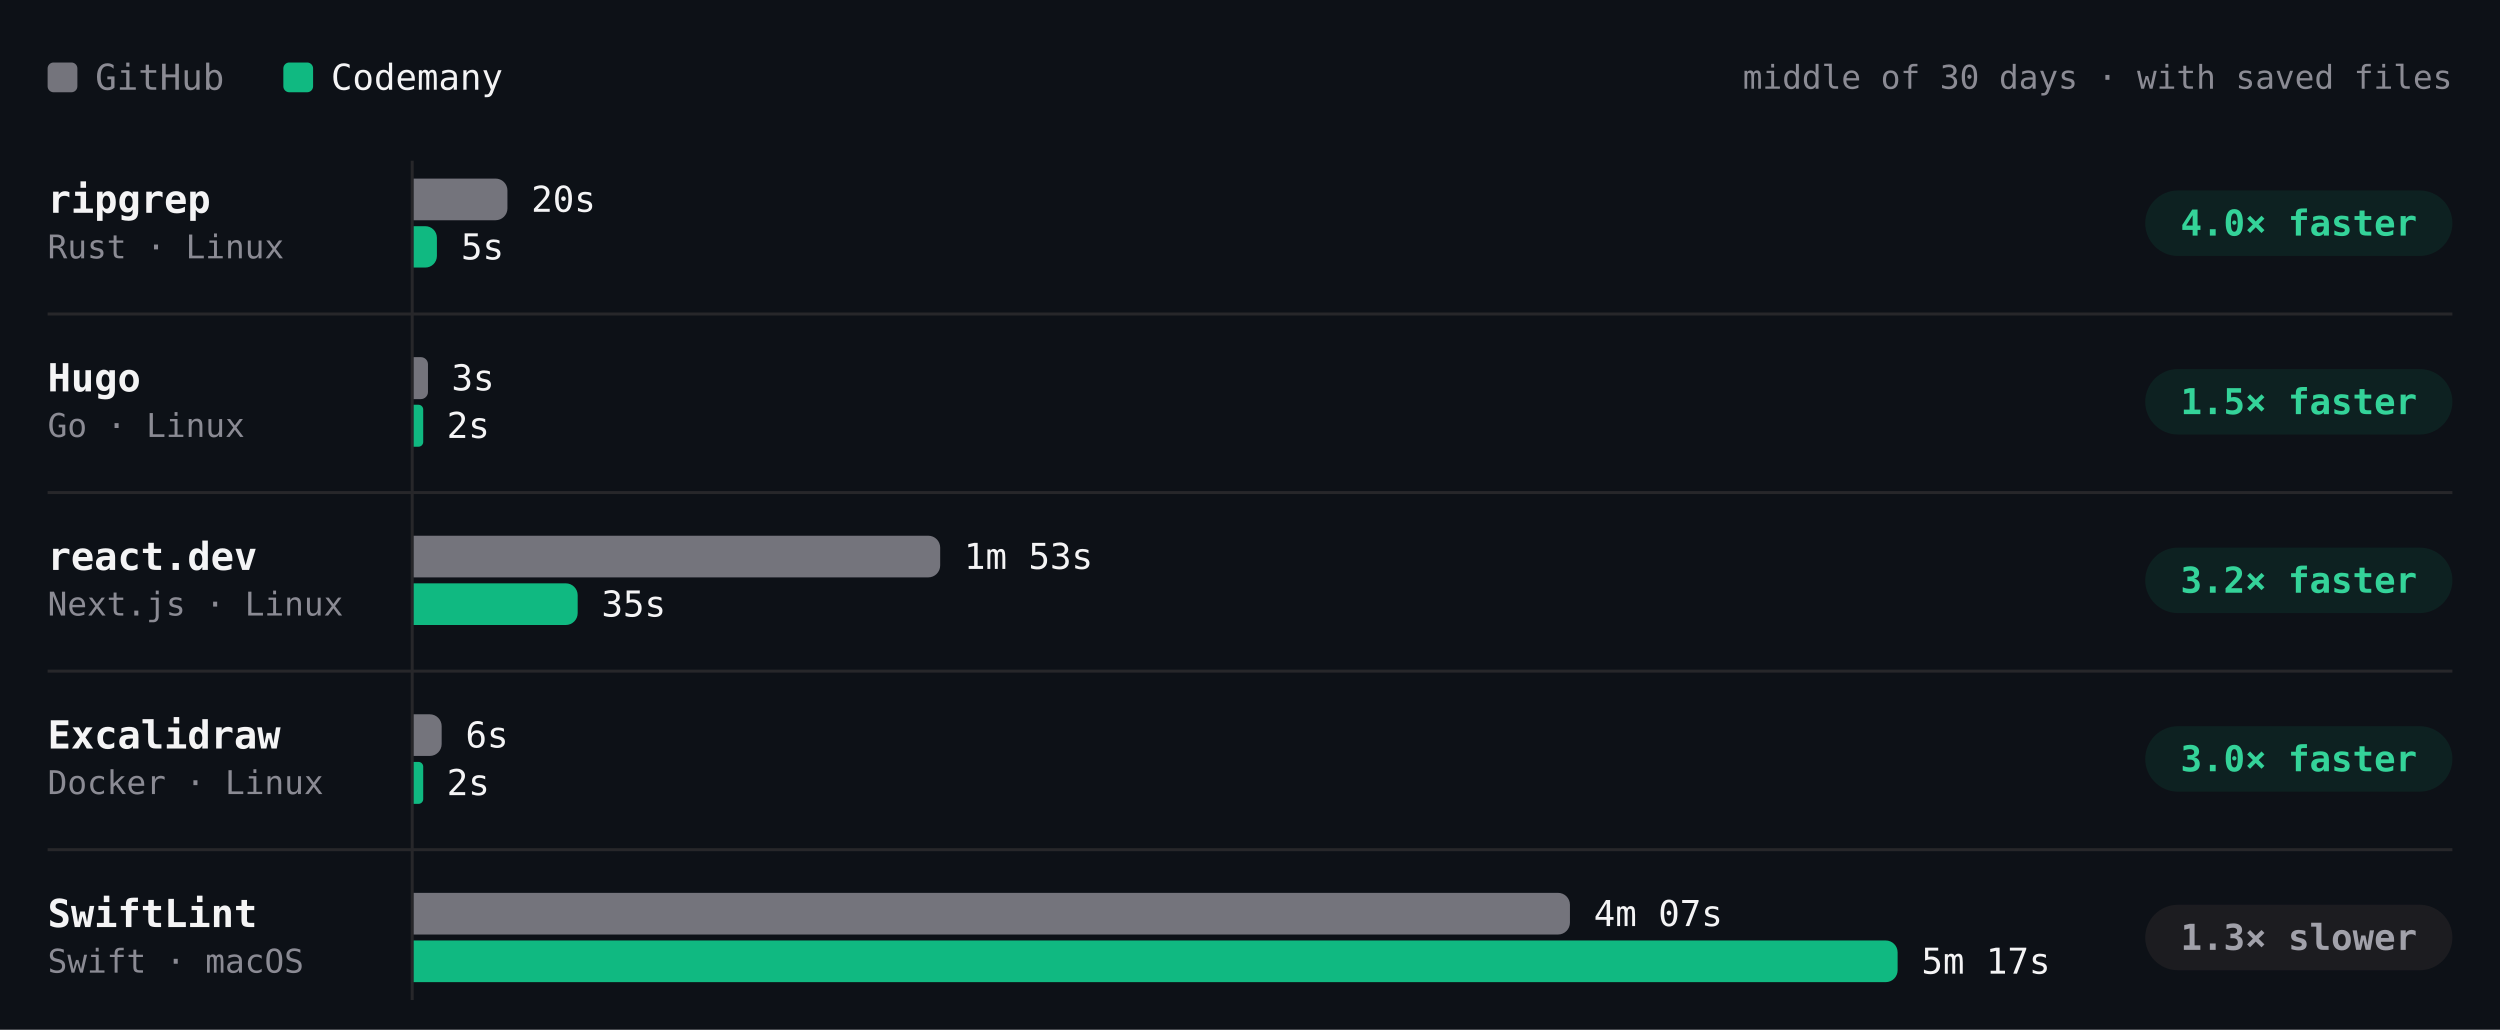
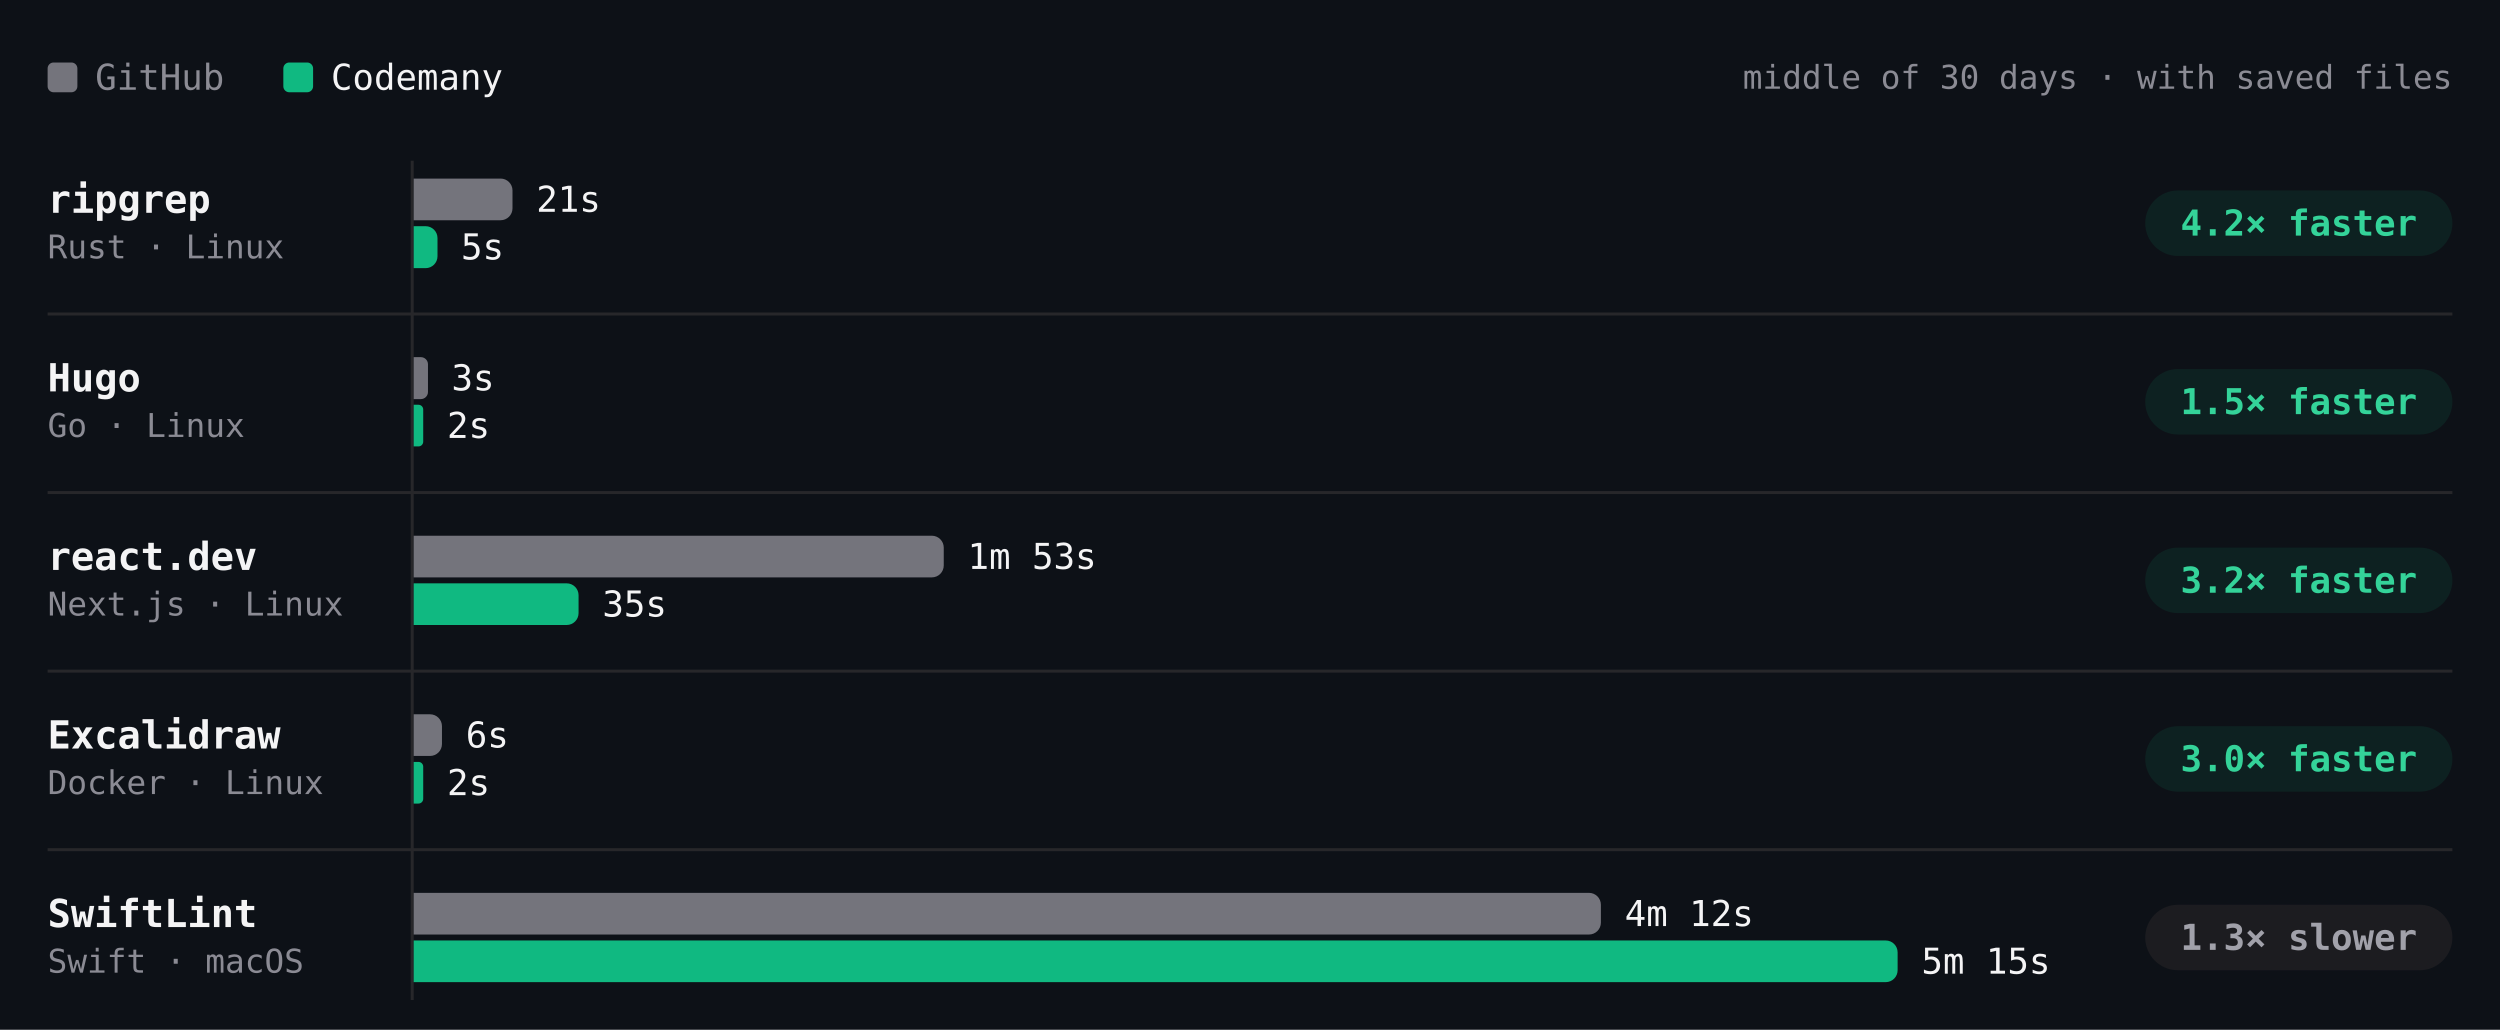
- <svg xmlns="http://www.w3.org/2000/svg" viewBox="0 0 840 346" width="840" height="346" role="img" aria-label="Build time per project, middle of 30 days · with saved files. ripgrep: GitHub 20s, Codemany 5s, 4.0× faster; Hugo: GitHub 3s, Codemany 2s, 1.5× faster; react.dev: GitHub 1m 53s, Codemany 35s, 3.2× faster; Excalidraw: GitHub 6s, Codemany 2s, 3.0× faster; SwiftLint: GitHub 4m 07s, Codemany 5m 17s, 1.3× slower." font-family="'JetBrains Mono', ui-monospace, SFMono-Regular, Menlo, monospace" style="max-width:100%;height:auto;font-variant-numeric:tabular-nums">
+ <svg xmlns="http://www.w3.org/2000/svg" viewBox="0 0 840 346" width="840" height="346" role="img" aria-label="Build time per project, middle of 30 days · with saved files. ripgrep: GitHub 21s, Codemany 5s, 4.2× faster; Hugo: GitHub 3s, Codemany 2s, 1.5× faster; react.dev: GitHub 1m 53s, Codemany 35s, 3.2× faster; Excalidraw: GitHub 6s, Codemany 2s, 3.0× faster; SwiftLint: GitHub 4m 12s, Codemany 5m 15s, 1.3× slower." font-family="'JetBrains Mono', ui-monospace, SFMono-Regular, Menlo, monospace" style="max-width:100%;height:auto;font-variant-numeric:tabular-nums">
  <rect width="840" height="346" fill="#0d1117" />
  <rect x="16" y="21" width="10" height="10" rx="2" fill="#74747c" />
  <text x="32" y="26" font-size="12" fill="#8b8b94" dominant-baseline="central">GitHub</text>
  <rect x="95.2" y="21" width="10" height="10" rx="2" fill="#10b981" />
  <text x="111.2" y="26" font-size="12" fill="#f4f4f5" dominant-baseline="central">Codemany</text>
  <text x="824" y="26" font-size="11" fill="#8b8b94" text-anchor="end" dominant-baseline="central">middle of 30 days · with saved files</text>
  <path d="M138.5 54L138.5 336" stroke="#27272a" stroke-width="1" fill="none" />
  <text x="16" y="67" font-size="13" fill="#f4f4f5" font-weight="600" dominant-baseline="central">ripgrep</text>
  <text x="16" y="83" font-size="11" fill="#8b8b94" dominant-baseline="central">Rust · Linux</text>
-   <g class="bench-mark" data-tip="ripgrep · GitHub · 20s · middle of 13 runs" data-href="https://github.com/codemanyhq/bench-private/actions/runs/43715351365/job/132815615548" style="cursor:pointer">
+   <g class="bench-mark" data-tip="ripgrep · GitHub · 21s · middle of 15 runs" data-href="https://github.com/codemanyhq/bench-private/actions/runs/44102053914/job/134104449958" style="cursor:pointer">
    <rect x="139" y="59" width="549.8" height="16" fill="#0d1117" fill-opacity="0" />
-     <path d="M139 60h27.5a4 4 0 0 1 4 4v6a4 4 0 0 1 -4 4h-27.5z" fill="#74747c" />
-     <text x="178.5" y="67" font-size="12" fill="#f4f4f5" dominant-baseline="central">20s</text>
+     <path d="M139 60h29.2a4 4 0 0 1 4 4v6a4 4 0 0 1 -4 4h-29.2z" fill="#74747c" />
+     <text x="180.2" y="67" font-size="12" fill="#f4f4f5" dominant-baseline="central">21s</text>
  </g>
-   <g class="bench-mark" data-tip="ripgrep · Codemany · 5s · middle of 13 runs" data-href="https://github.com/codemanyhq/bench/actions/runs/43706507355/job/132822681615" style="cursor:pointer">
+   <g class="bench-mark" data-tip="ripgrep · Codemany · 5s · middle of 15 runs" data-href="https://github.com/codemanyhq/bench/actions/runs/44078241580/job/134021805626" style="cursor:pointer">
    <rect x="139" y="75" width="549.8" height="16" fill="#0d1117" fill-opacity="0" />
-     <path d="M139 76h3.9a3.9 3.9 0 0 1 3.9 3.9v6.1a3.9 3.9 0 0 1 -3.9 3.9h-3.9z" fill="#10b981" />
+     <path d="M139 76h4a4 4 0 0 1 4 4v6.1a4 4 0 0 1 -4 4h-4z" fill="#10b981" />
    <text x="154.9" y="83" font-size="12" fill="#f4f4f5" dominant-baseline="central">5s</text>
  </g>
  <rect x="720.8" y="64" width="103.2" height="22" rx="11" fill="rgba(16,185,129,0.10)" />
-   <text x="772.4" y="75" font-size="12" fill="#34d399" font-weight="600" text-anchor="middle" dominant-baseline="central">4.0× faster</text>
+   <text x="772.4" y="75" font-size="12" fill="#34d399" font-weight="600" text-anchor="middle" dominant-baseline="central">4.2× faster</text>
  <text x="16" y="127" font-size="13" fill="#f4f4f5" font-weight="600" dominant-baseline="central">Hugo</text>
  <text x="16" y="143" font-size="11" fill="#8b8b94" dominant-baseline="central">Go · Linux</text>
-   <g class="bench-mark" data-tip="Hugo · GitHub · 3s · middle of 13 runs" data-href="https://github.com/codemanyhq/bench-private/actions/runs/43715351365/job/132815615540" style="cursor:pointer">
+   <g class="bench-mark" data-tip="Hugo · GitHub · 3s · middle of 15 runs" data-href="https://github.com/codemanyhq/bench-private/actions/runs/44102053914/job/134104450116" style="cursor:pointer">
    <rect x="139" y="119" width="549.8" height="16" fill="#0d1117" fill-opacity="0" />
    <path d="M139 120h2.4a2.4 2.4 0 0 1 2.4 2.4v9.3a2.4 2.4 0 0 1 -2.4 2.4h-2.4z" fill="#74747c" />
    <text x="151.7" y="127" font-size="12" fill="#f4f4f5" dominant-baseline="central">3s</text>
  </g>
-   <g class="bench-mark" data-tip="Hugo · Codemany · 2s · middle of 13 runs" data-href="https://github.com/codemanyhq/bench/actions/runs/43706507355/job/132822681682" style="cursor:pointer">
+   <g class="bench-mark" data-tip="Hugo · Codemany · 2s · middle of 15 runs" data-href="https://github.com/codemanyhq/bench/actions/runs/44078241580/job/134021805652" style="cursor:pointer">
    <rect x="139" y="135" width="549.8" height="16" fill="#0d1117" fill-opacity="0" />
-     <path d="M139 136h1.6a1.6 1.6 0 0 1 1.6 1.6v10.9a1.6 1.6 0 0 1 -1.6 1.6h-1.6z" fill="#10b981" />
-     <text x="150.1" y="143" font-size="12" fill="#f4f4f5" dominant-baseline="central">2s</text>
+     <path d="M139 136h1.6a1.6 1.6 0 0 1 1.6 1.6v10.8a1.6 1.6 0 0 1 -1.6 1.6h-1.6z" fill="#10b981" />
+     <text x="150.2" y="143" font-size="12" fill="#f4f4f5" dominant-baseline="central">2s</text>
  </g>
  <rect x="720.8" y="124" width="103.2" height="22" rx="11" fill="rgba(16,185,129,0.10)" />
  <text x="772.4" y="135" font-size="12" fill="#34d399" font-weight="600" text-anchor="middle" dominant-baseline="central">1.5× faster</text>
  <path d="M16 105.5L824 105.5" stroke="#27272a" stroke-width="1" fill="none" />
  <text x="16" y="187" font-size="13" fill="#f4f4f5" font-weight="600" dominant-baseline="central">react.dev</text>
  <text x="16" y="203" font-size="11" fill="#8b8b94" dominant-baseline="central">Next.js · Linux</text>
-   <g class="bench-mark" data-tip="react.dev · GitHub · 1m 53s · middle of 12 runs" data-href="https://github.com/codemanyhq/bench-private/actions/runs/43715351365/job/132815615537" style="cursor:pointer">
+   <g class="bench-mark" data-tip="react.dev · GitHub · 1m 53s · middle of 14 runs" data-href="https://github.com/codemanyhq/bench-private/actions/runs/44102053914/job/134104450850" style="cursor:pointer">
    <rect x="139" y="179" width="549.8" height="16" fill="#0d1117" fill-opacity="0" />
-     <path d="M139 180h172.9a4 4 0 0 1 4 4v6a4 4 0 0 1 -4 4h-172.9z" fill="#74747c" />
-     <text x="323.9" y="187" font-size="12" fill="#f4f4f5" dominant-baseline="central">1m 53s</text>
+     <path d="M139 180h174.1a4 4 0 0 1 4 4v6a4 4 0 0 1 -4 4h-174.1z" fill="#74747c" />
+     <text x="325.1" y="187" font-size="12" fill="#f4f4f5" dominant-baseline="central">1m 53s</text>
  </g>
-   <g class="bench-mark" data-tip="react.dev · Codemany · 35s · middle of 12 runs" data-href="https://github.com/codemanyhq/bench/actions/runs/43706507355/job/132822651661" style="cursor:pointer">
+   <g class="bench-mark" data-tip="react.dev · Codemany · 35s · middle of 14 runs" data-href="https://github.com/codemanyhq/bench/actions/runs/44078241580/job/134021805590" style="cursor:pointer">
    <rect x="139" y="195" width="549.8" height="16" fill="#0d1117" fill-opacity="0" />
-     <path d="M139 196h51.1a4 4 0 0 1 4 4v6a4 4 0 0 1 -4 4h-51.1z" fill="#10b981" />
-     <text x="202.1" y="203" font-size="12" fill="#f4f4f5" dominant-baseline="central">35s</text>
+     <path d="M139 196h51.4a4 4 0 0 1 4 4v6a4 4 0 0 1 -4 4h-51.4z" fill="#10b981" />
+     <text x="202.4" y="203" font-size="12" fill="#f4f4f5" dominant-baseline="central">35s</text>
  </g>
  <rect x="720.8" y="184" width="103.2" height="22" rx="11" fill="rgba(16,185,129,0.10)" />
  <text x="772.4" y="195" font-size="12" fill="#34d399" font-weight="600" text-anchor="middle" dominant-baseline="central">3.2× faster</text>
  <path d="M16 165.5L824 165.5" stroke="#27272a" stroke-width="1" fill="none" />
  <text x="16" y="247" font-size="13" fill="#f4f4f5" font-weight="600" dominant-baseline="central">Excalidraw</text>
  <text x="16" y="263" font-size="11" fill="#8b8b94" dominant-baseline="central">Docker · Linux</text>
  <g class="bench-mark" data-tip="Excalidraw · GitHub · 6s · middle of 1 run" data-href="https://github.com/codemanyhq/bench-private/actions/runs/42342779574/job/128313955233" style="cursor:pointer">
    <rect x="139" y="239" width="549.8" height="16" fill="#0d1117" fill-opacity="0" />
-     <path d="M139 240h5.4a4 4 0 0 1 4 4v6a4 4 0 0 1 -4 4h-5.4z" fill="#74747c" />
-     <text x="156.4" y="247" font-size="12" fill="#f4f4f5" dominant-baseline="central">6s</text>
+     <path d="M139 240h5.5a4 4 0 0 1 4 4v6a4 4 0 0 1 -4 4h-5.5z" fill="#74747c" />
+     <text x="156.5" y="247" font-size="12" fill="#f4f4f5" dominant-baseline="central">6s</text>
  </g>
  <g class="bench-mark" data-tip="Excalidraw · Codemany · 2s · middle of 1 run" data-href="https://github.com/codemanyhq/bench/actions/runs/42363100897/job/128383571179" style="cursor:pointer">
    <rect x="139" y="255" width="549.8" height="16" fill="#0d1117" fill-opacity="0" />
-     <path d="M139 256h1.6a1.6 1.6 0 0 1 1.6 1.6v10.9a1.6 1.6 0 0 1 -1.6 1.6h-1.6z" fill="#10b981" />
-     <text x="150.1" y="263" font-size="12" fill="#f4f4f5" dominant-baseline="central">2s</text>
+     <path d="M139 256h1.6a1.6 1.6 0 0 1 1.6 1.6v10.8a1.6 1.6 0 0 1 -1.6 1.6h-1.6z" fill="#10b981" />
+     <text x="150.2" y="263" font-size="12" fill="#f4f4f5" dominant-baseline="central">2s</text>
  </g>
  <rect x="720.8" y="244" width="103.2" height="22" rx="11" fill="rgba(16,185,129,0.10)" />
  <text x="772.4" y="255" font-size="12" fill="#34d399" font-weight="600" text-anchor="middle" dominant-baseline="central">3.0× faster</text>
  <path d="M16 225.5L824 225.5" stroke="#27272a" stroke-width="1" fill="none" />
  <text x="16" y="307" font-size="13" fill="#f4f4f5" font-weight="600" dominant-baseline="central">SwiftLint</text>
  <text x="16" y="323" font-size="11" fill="#8b8b94" dominant-baseline="central">Swift · macOS</text>
-   <g class="bench-mark" data-tip="SwiftLint · GitHub · 4m 07s · middle of 19 runs" data-href="https://github.com/codemanyhq/bench/actions/runs/43857353010/job/133286979741" style="cursor:pointer">
+   <g class="bench-mark" data-tip="SwiftLint · GitHub · 4m 12s · middle of 20 runs" data-href="https://github.com/codemanyhq/bench/actions/runs/44078241580/job/134031295737" style="cursor:pointer">
    <rect x="139" y="299" width="549.8" height="16" fill="#0d1117" fill-opacity="0" />
-     <path d="M139 300h384.5a4 4 0 0 1 4 4v6a4 4 0 0 1 -4 4h-384.5z" fill="#74747c" />
-     <text x="535.5" y="307" font-size="12" fill="#f4f4f5" dominant-baseline="central">4m 07s</text>
+     <path d="M139 300h394.9a4 4 0 0 1 4 4v6a4 4 0 0 1 -4 4h-394.9z" fill="#74747c" />
+     <text x="545.9" y="307" font-size="12" fill="#f4f4f5" dominant-baseline="central">4m 12s</text>
  </g>
-   <g class="bench-mark" data-tip="SwiftLint · Codemany · 5m 17s · middle of 19 runs" data-href="https://github.com/codemanyhq/bench/actions/runs/43857353010/job/133286974432" style="cursor:pointer">
+   <g class="bench-mark" data-tip="SwiftLint · Codemany · 5m 15s · middle of 20 runs" data-href="https://github.com/codemanyhq/bench/actions/runs/44078241580/job/134021804919" style="cursor:pointer">
    <rect x="139" y="315" width="549.8" height="16" fill="#0d1117" fill-opacity="0" />
    <path d="M139 316h494.6a4 4 0 0 1 4 4v6a4 4 0 0 1 -4 4h-494.6z" fill="#10b981" />
-     <text x="645.6" y="323" font-size="12" fill="#f4f4f5" dominant-baseline="central">5m 17s</text>
+     <text x="645.6" y="323" font-size="12" fill="#f4f4f5" dominant-baseline="central">5m 15s</text>
  </g>
  <rect x="720.8" y="304" width="103.2" height="22" rx="11" fill="#1c1c20" />
  <text x="772.4" y="315" font-size="12" fill="#a1a1aa" font-weight="600" text-anchor="middle" dominant-baseline="central">1.3× slower</text>
  <path d="M16 285.5L824 285.5" stroke="#27272a" stroke-width="1" fill="none" />
</svg>
